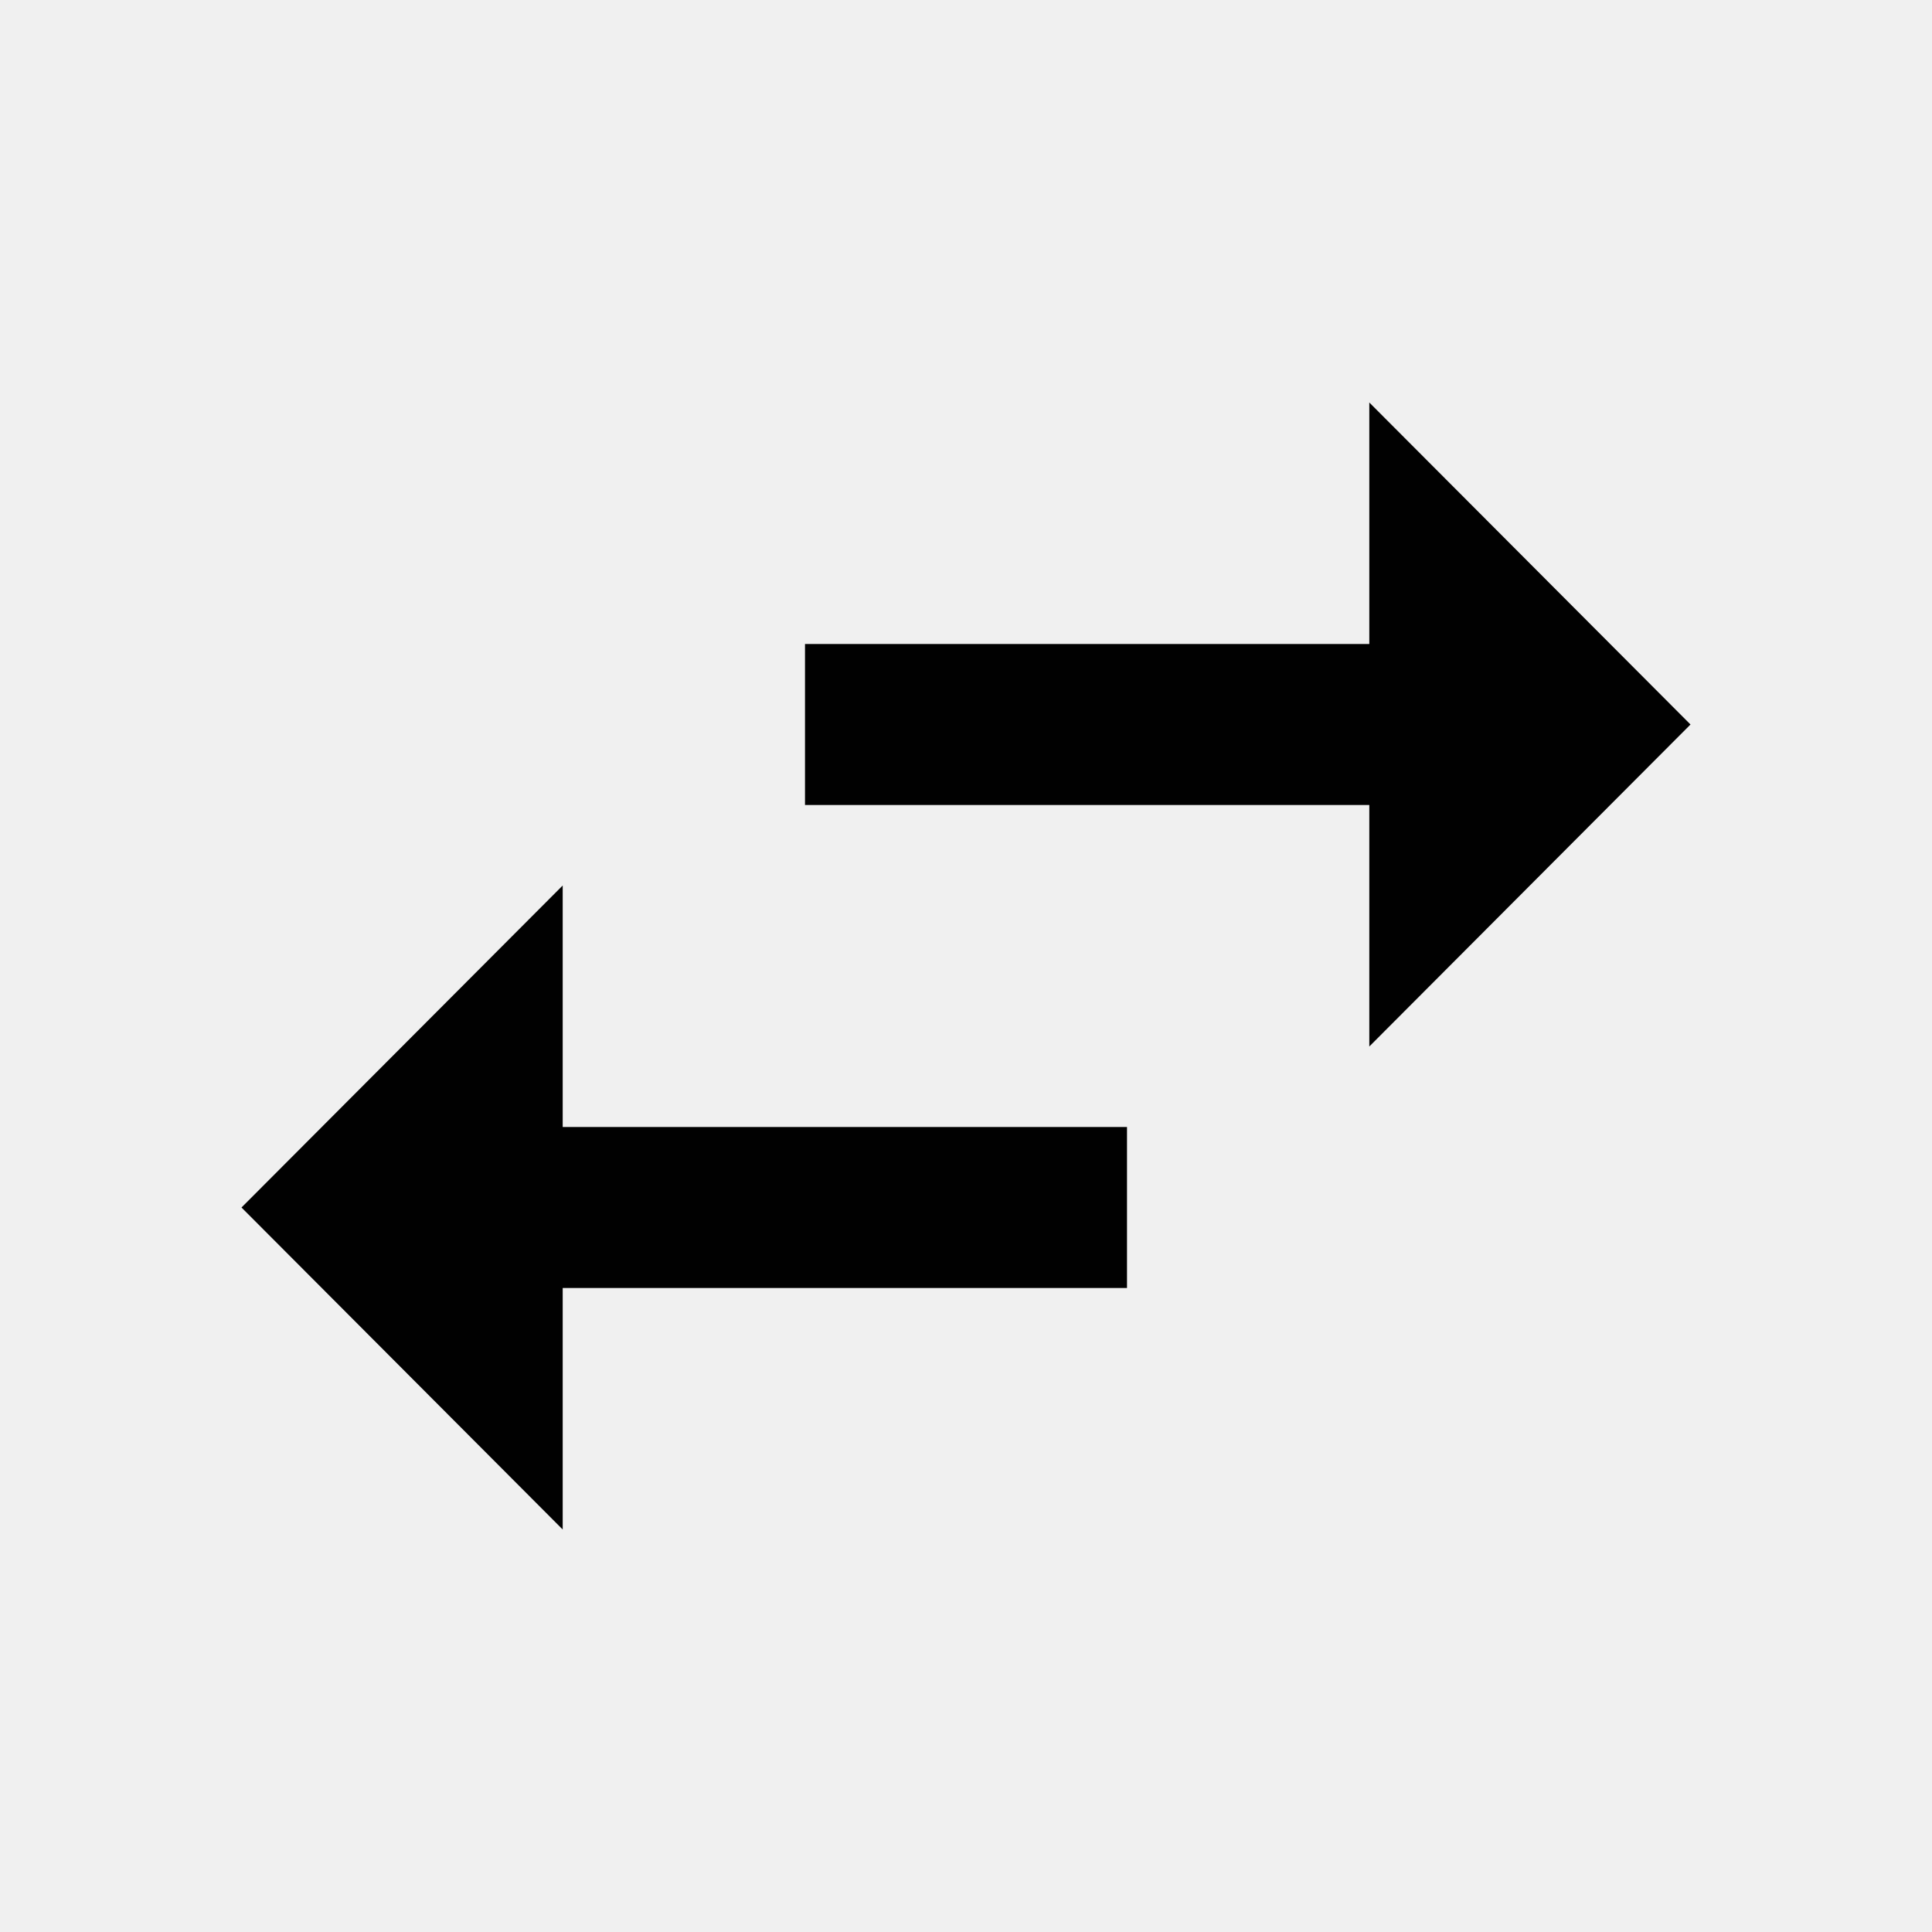
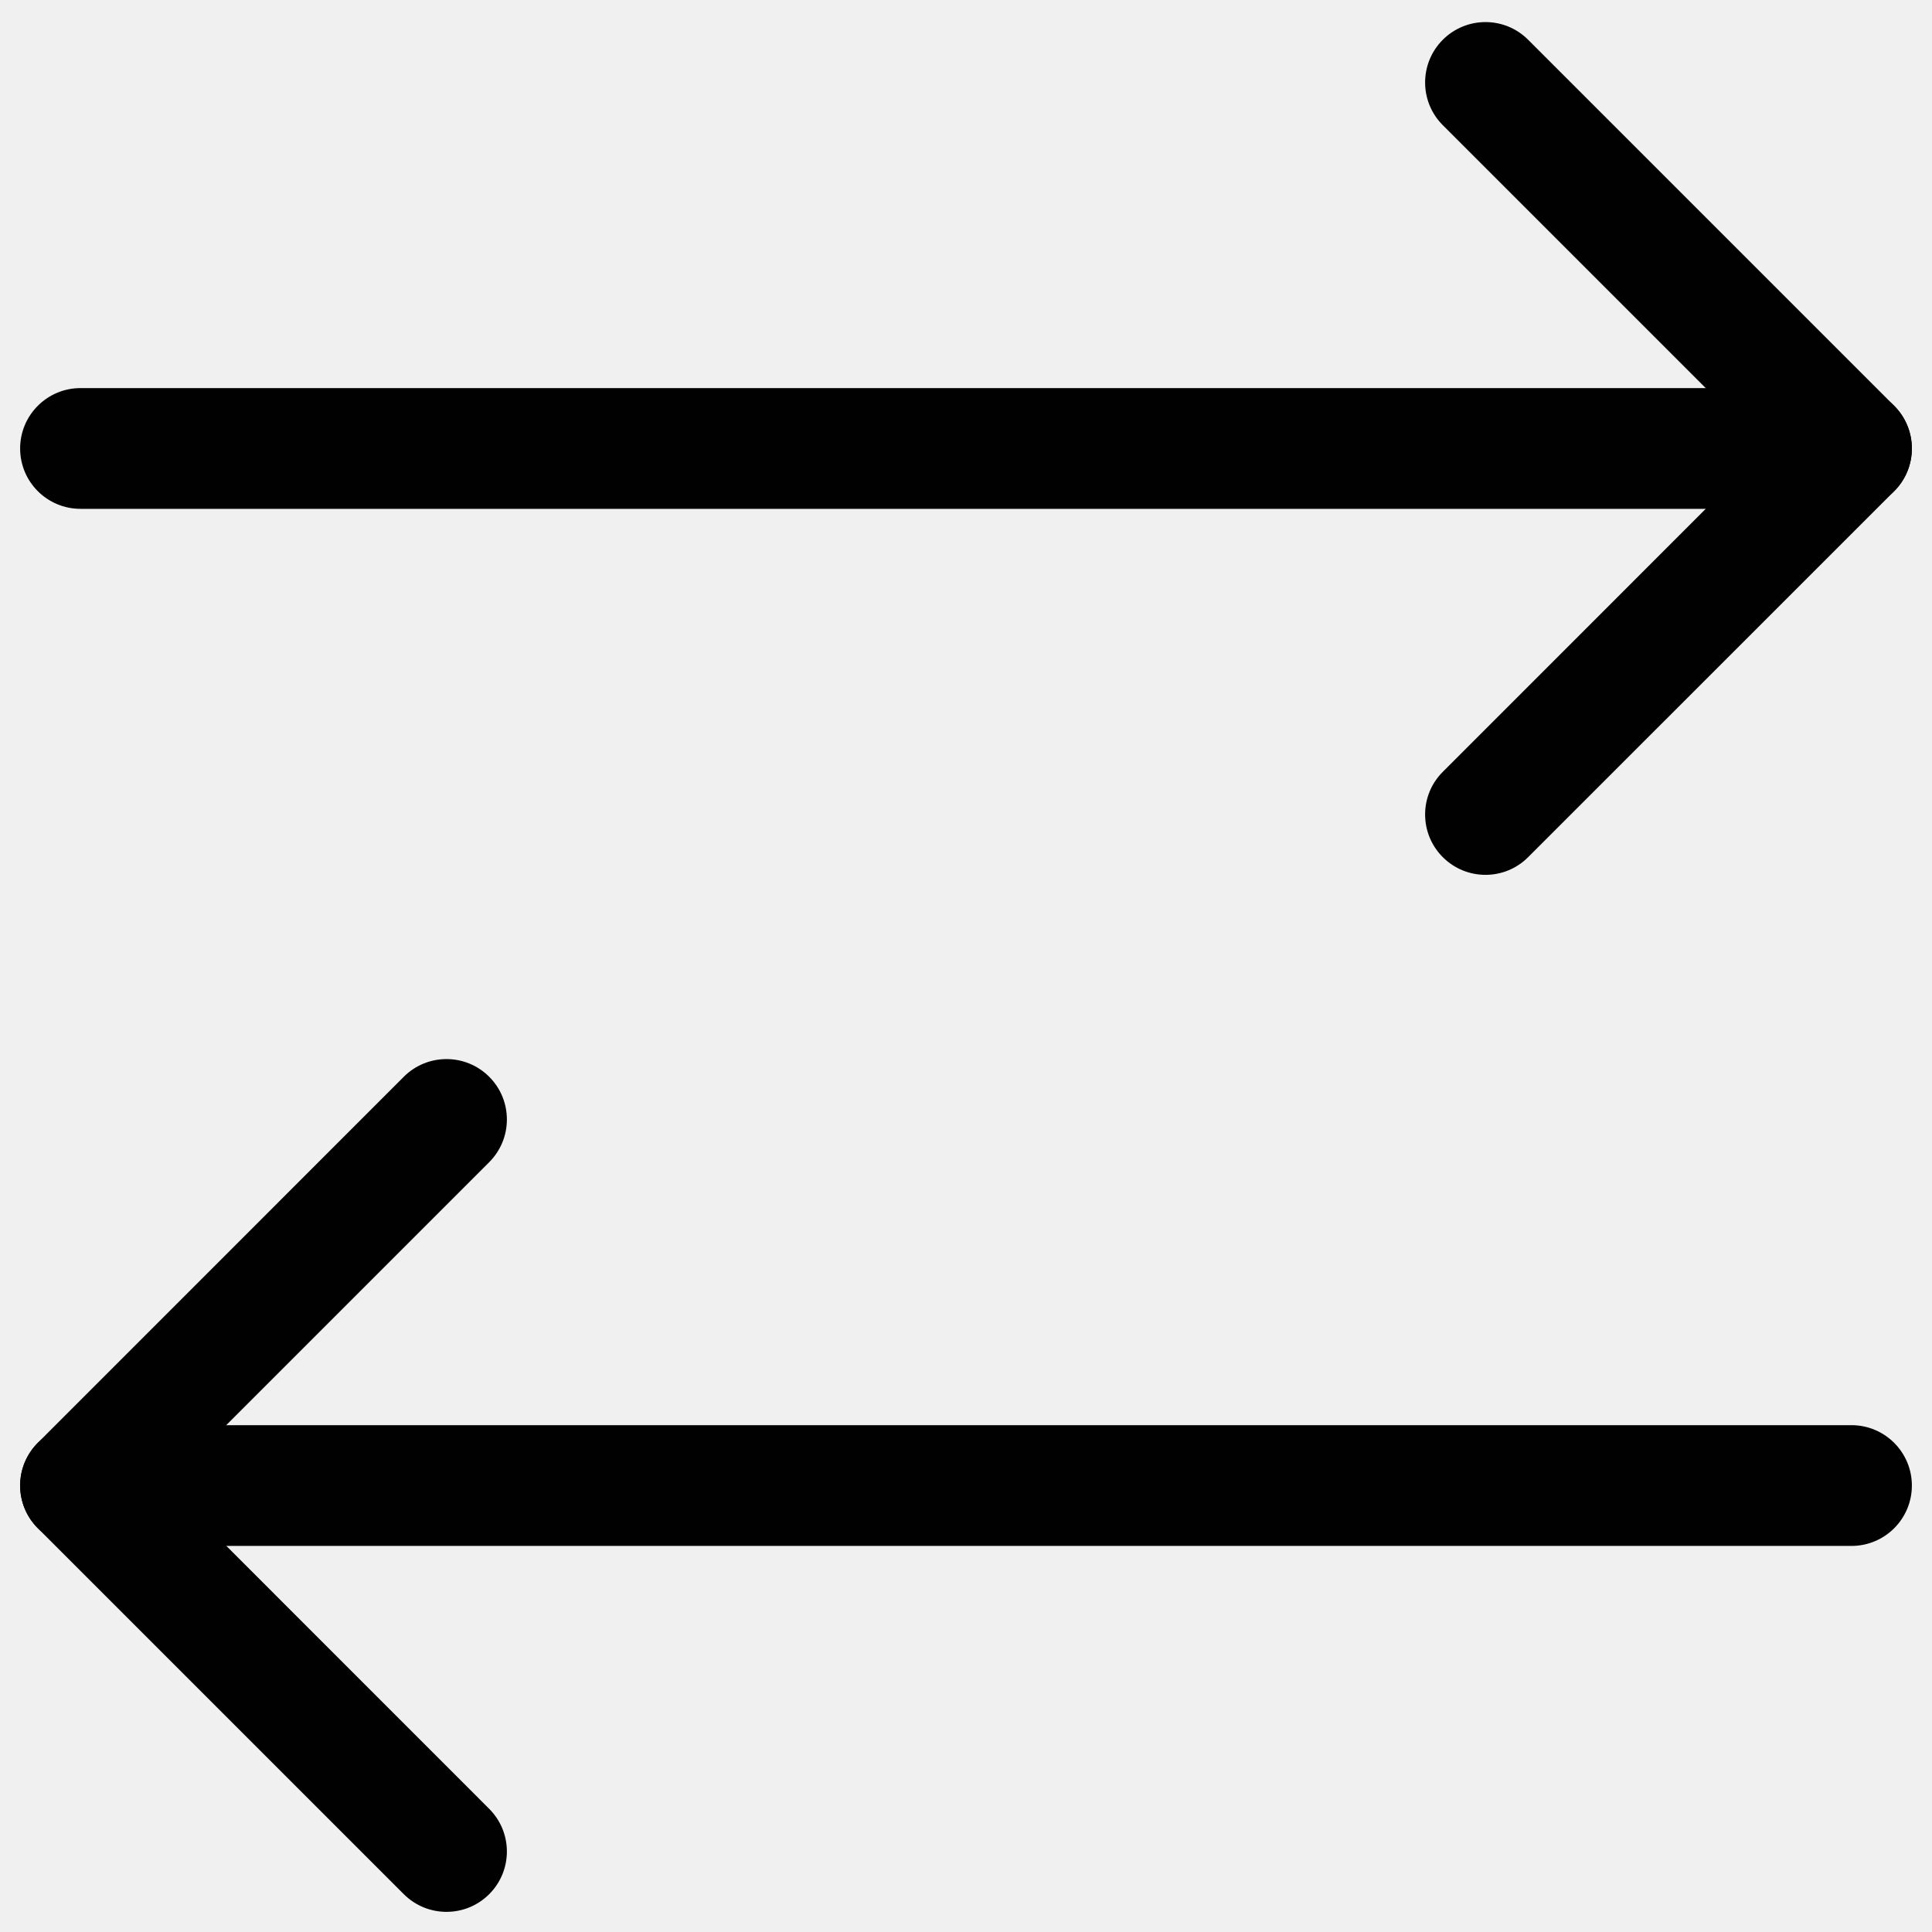
- <svg width="24" height="24" viewBox="0 0 24 24" fill="none">
-   <path fill-rule="evenodd" d="M6.99 11 3 15l3.99 4v-3H14v-2H6.99v-3zM21 9l-3.99-4v3H10v2h7.01v3L21 9z" fill="#010101" />
+ <svg xmlns="http://www.w3.org/2000/svg" width="24" height="24" viewBox="0 0 24 24" fill="none">
+   <g clip-path="url(#clip0_13896_357843)">
+     <g clip-path="url(#clip1_13896_357843)">
+       <path fill-rule="evenodd" clip-rule="evenodd" d="M0.47 18.984C0.177 18.691 0.177 18.216 0.47 17.923L5.016 13.376C5.309 13.083 5.784 13.083 6.077 13.376C6.37 13.669 6.37 14.144 6.077 14.437L2.061 18.453L6.077 22.47C6.37 22.763 6.37 23.237 6.077 23.53C5.784 23.823 5.309 23.823 5.016 23.53L0.47 18.984Z" fill="#010101" />
+       <path fill-rule="evenodd" clip-rule="evenodd" d="M0.25 18.454C0.25 18.04 0.586 17.704 1 17.704H23C23.414 17.704 23.75 18.04 23.75 18.454C23.75 18.868 23.414 19.204 23 19.204H1C0.586 19.204 0.25 18.868 0.25 18.454Z" fill="#010101" />
+       <path fill-rule="evenodd" clip-rule="evenodd" d="M17.923 10.648C17.63 10.355 17.63 9.88 17.923 9.588L21.939 5.571L17.923 1.555C17.63 1.262 17.63 0.787 17.923 0.494C18.216 0.201 18.691 0.201 18.983 0.494L23.53 5.041C23.823 5.334 23.823 5.809 23.53 6.102L18.983 10.648C18.691 10.941 18.216 10.941 17.923 10.648Z" fill="#010101" />
+       <path fill-rule="evenodd" clip-rule="evenodd" d="M0.25 5.571C0.25 5.157 0.586 4.821 1 4.821L23 4.821C23.414 4.821 23.75 5.157 23.75 5.571C23.75 5.986 23.414 6.321 23 6.321L1 6.321C0.586 6.321 0.25 5.986 0.25 5.571Z" fill="#010101" />
+     </g>
+   </g>
+   <defs>
+     <clipPath id="clip0_13896_357843">
+       <rect width="24" height="24" fill="white" transform="matrix(0 -1 1 0 0 24)" />
+     </clipPath>
+     <clipPath id="clip1_13896_357843">
+       <rect width="24" height="24" fill="white" transform="matrix(0 -1 1 0 0 24)" />
+     </clipPath>
+   </defs>
</svg>
